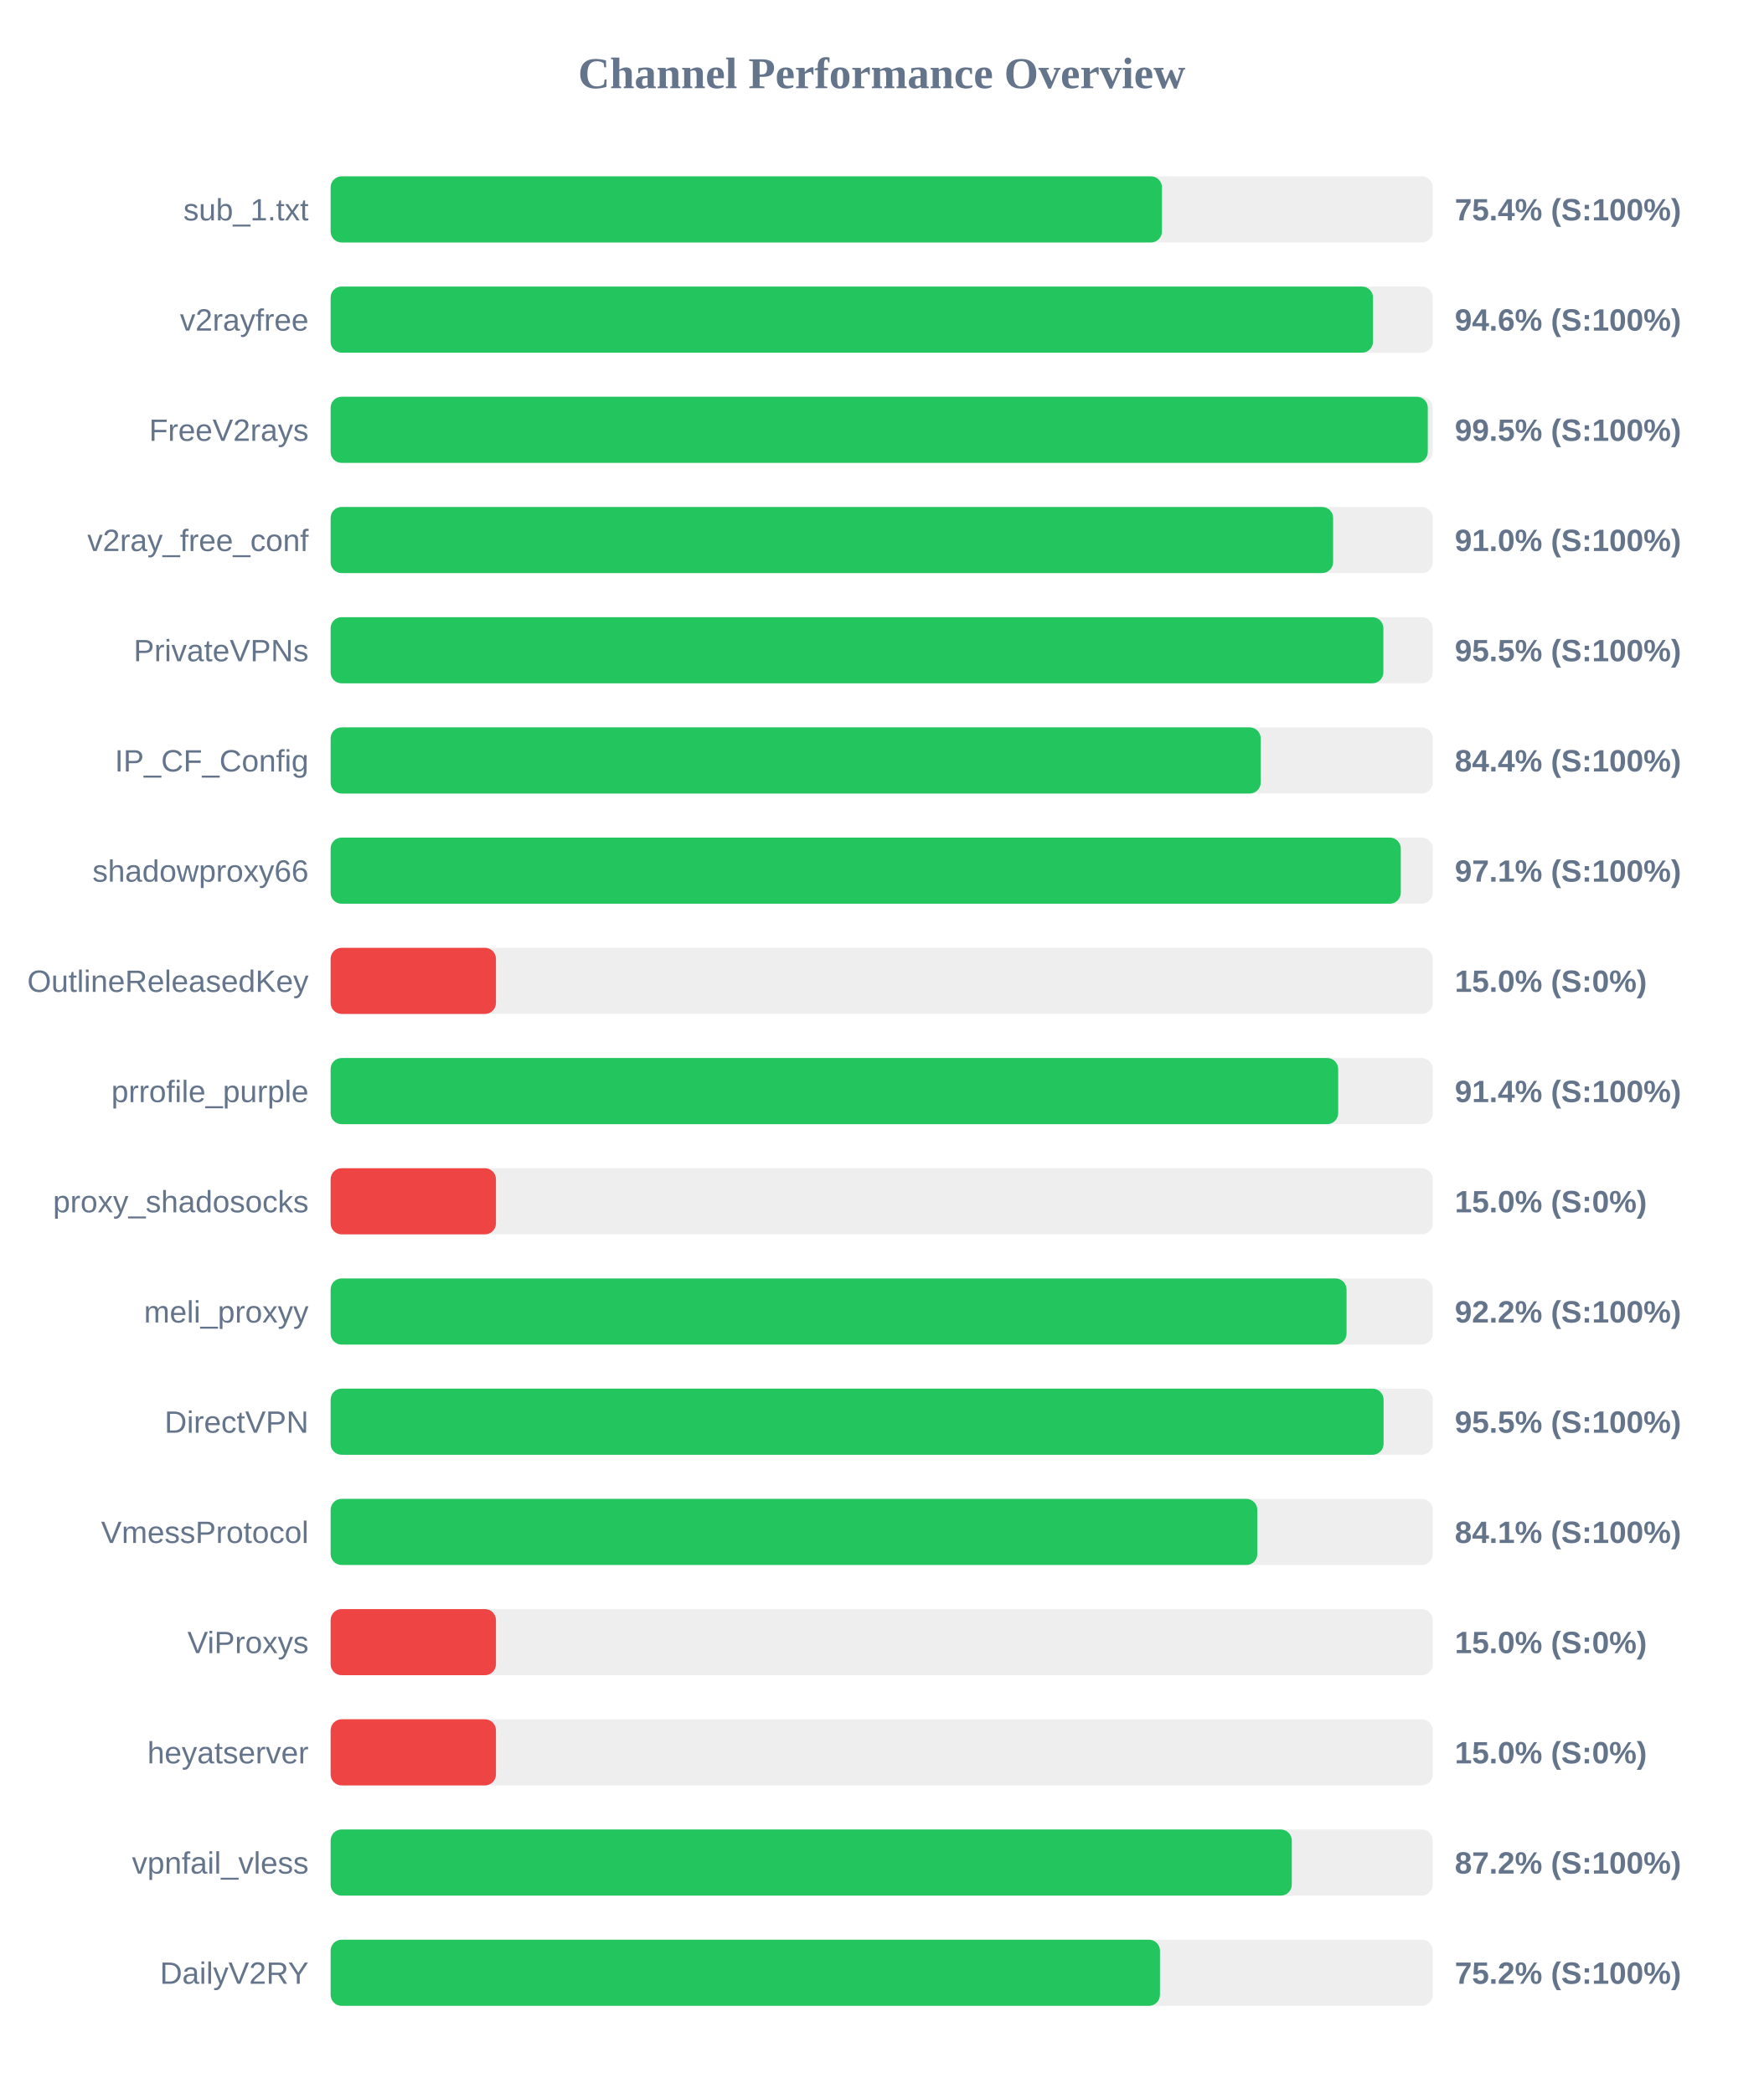
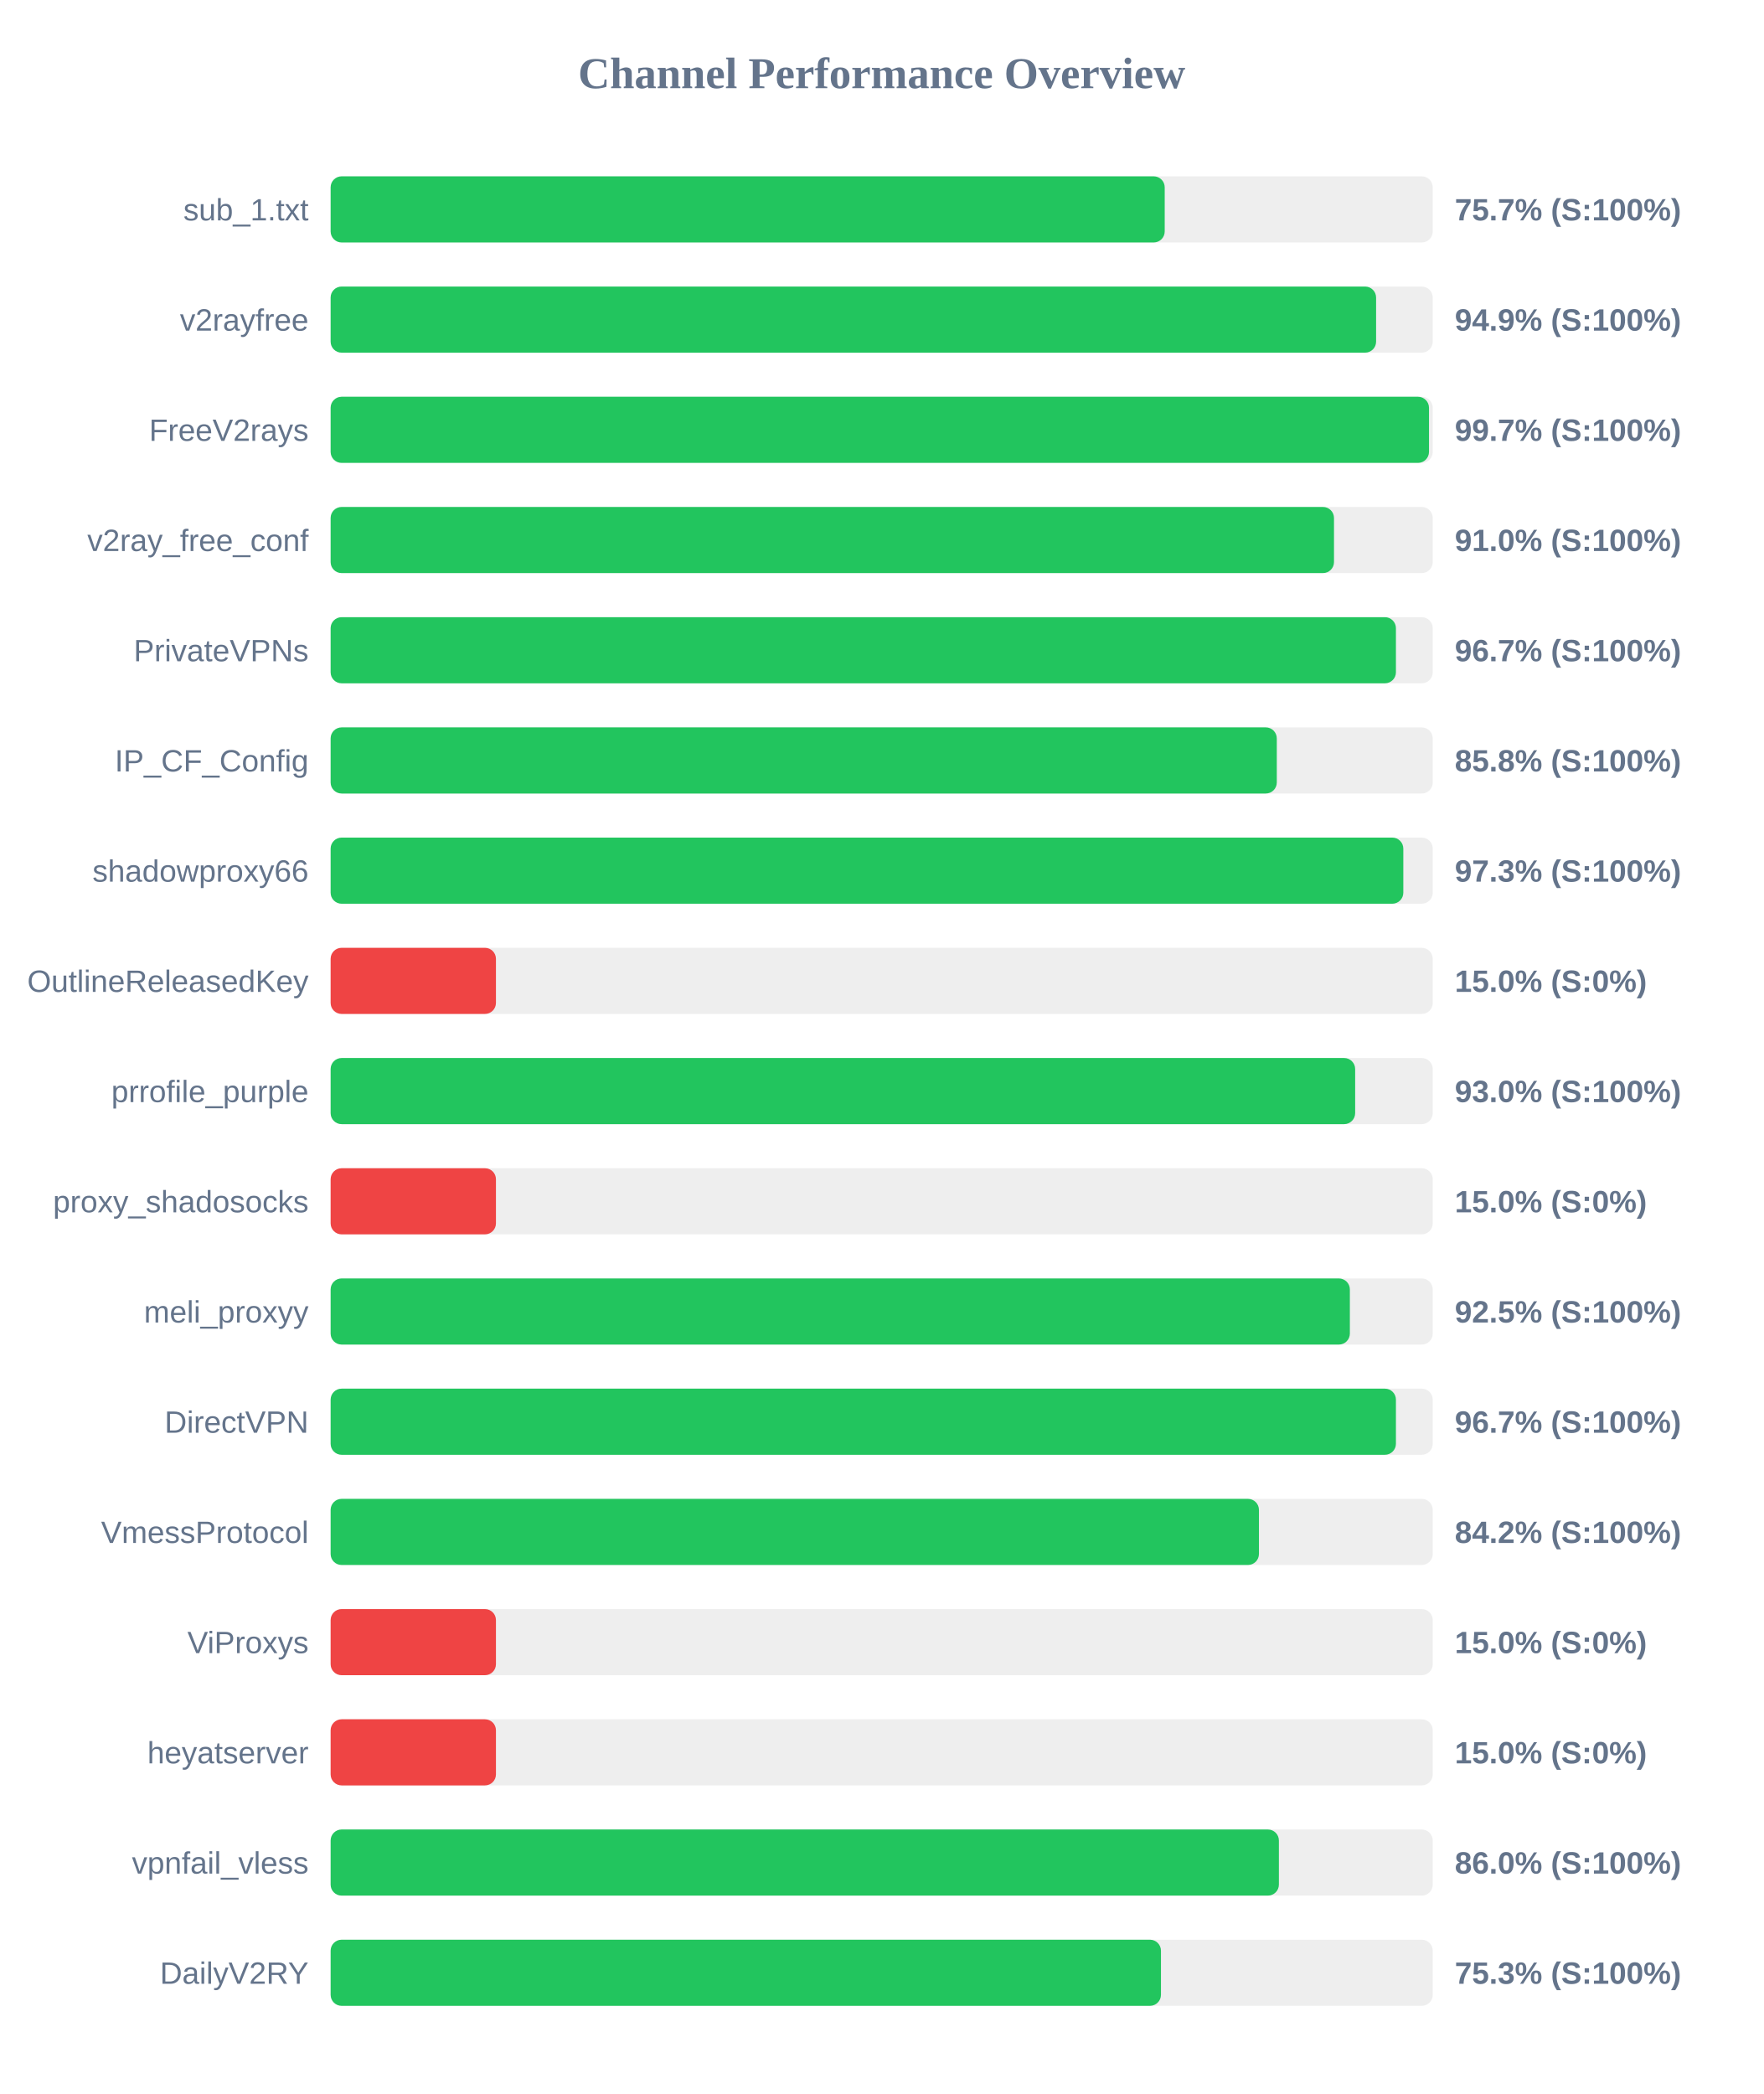
<svg xmlns="http://www.w3.org/2000/svg" width="800" height="950" version="1.1">
  <style>
        .row { font: 14px Arial; fill: #64748b; }
        .score { font: bold 14px Arial; fill: #64748b; }
    </style>
  <text x="400" y="40" text-anchor="middle" font-size="20px" font-weight="bold" fill="#64748b">Channel Performance Overview</text>
  <rect x="150" y="80" width="500" height="30" fill="#eee" rx="5" />
-   <rect x="150" y="80" width="377.15" height="30" fill="#22c55e" rx="5" />
+   <rect x="150" y="80" width="378.4" height="30" fill="#22c55e" rx="5" />
  <text x="140" y="100" text-anchor="end" class="row">sub_1.txt</text>
-   <text x="660" y="100" text-anchor="start" class="score">75.4% (S:100%)</text>
+   <text x="660" y="100" text-anchor="start" class="score">75.7% (S:100%)</text>
  <rect x="150" y="130" width="500" height="30" fill="#eee" rx="5" />
-   <rect x="150" y="130" width="472.9" height="30" fill="#22c55e" rx="5" />
+   <rect x="150" y="130" width="474.3" height="30" fill="#22c55e" rx="5" />
  <text x="140" y="150" text-anchor="end" class="row">v2rayfree</text>
-   <text x="660" y="150" text-anchor="start" class="score">94.6% (S:100%)</text>
+   <text x="660" y="150" text-anchor="start" class="score">94.9% (S:100%)</text>
  <rect x="150" y="180" width="500" height="30" fill="#eee" rx="5" />
-   <rect x="150" y="180" width="497.75" height="30" fill="#22c55e" rx="5" />
+   <rect x="150" y="180" width="498.3" height="30" fill="#22c55e" rx="5" />
  <text x="140" y="200" text-anchor="end" class="row">FreeV2rays</text>
-   <text x="660" y="200" text-anchor="start" class="score">99.5% (S:100%)</text>
+   <text x="660" y="200" text-anchor="start" class="score">99.7% (S:100%)</text>
  <rect x="150" y="230" width="500" height="30" fill="#eee" rx="5" />
-   <rect x="150" y="230" width="454.8" height="30" fill="#22c55e" rx="5" />
+   <rect x="150" y="230" width="455.2" height="30" fill="#22c55e" rx="5" />
  <text x="140" y="250" text-anchor="end" class="row">v2ray_free_conf</text>
  <text x="660" y="250" text-anchor="start" class="score">91.0% (S:100%)</text>
  <rect x="150" y="280" width="500" height="30" fill="#eee" rx="5" />
-   <rect x="150" y="280" width="477.6" height="30" fill="#22c55e" rx="5" />
+   <rect x="150" y="280" width="483.3" height="30" fill="#22c55e" rx="5" />
  <text x="140" y="300" text-anchor="end" class="row">PrivateVPNs</text>
-   <text x="660" y="300" text-anchor="start" class="score">95.5% (S:100%)</text>
+   <text x="660" y="300" text-anchor="start" class="score">96.7% (S:100%)</text>
  <rect x="150" y="330" width="500" height="30" fill="#eee" rx="5" />
-   <rect x="150" y="330" width="421.95" height="30" fill="#22c55e" rx="5" />
+   <rect x="150" y="330" width="429.25" height="30" fill="#22c55e" rx="5" />
  <text x="140" y="350" text-anchor="end" class="row">IP_CF_Config</text>
-   <text x="660" y="350" text-anchor="start" class="score">84.4% (S:100%)</text>
+   <text x="660" y="350" text-anchor="start" class="score">85.8% (S:100%)</text>
  <rect x="150" y="380" width="500" height="30" fill="#eee" rx="5" />
-   <rect x="150" y="380" width="485.5" height="30" fill="#22c55e" rx="5" />
+   <rect x="150" y="380" width="486.65" height="30" fill="#22c55e" rx="5" />
  <text x="140" y="400" text-anchor="end" class="row">shadowproxy66</text>
-   <text x="660" y="400" text-anchor="start" class="score">97.1% (S:100%)</text>
+   <text x="660" y="400" text-anchor="start" class="score">97.3% (S:100%)</text>
  <rect x="150" y="430" width="500" height="30" fill="#eee" rx="5" />
  <rect x="150" y="430" width="75.0" height="30" fill="#ef4444" rx="5" />
  <text x="140" y="450" text-anchor="end" class="row">OutlineReleasedKey</text>
  <text x="660" y="450" text-anchor="start" class="score">15.0% (S:0%)</text>
  <rect x="150" y="480" width="500" height="30" fill="#eee" rx="5" />
-   <rect x="150" y="480" width="457.1" height="30" fill="#22c55e" rx="5" />
+   <rect x="150" y="480" width="464.8" height="30" fill="#22c55e" rx="5" />
  <text x="140" y="500" text-anchor="end" class="row">prrofile_purple</text>
-   <text x="660" y="500" text-anchor="start" class="score">91.4% (S:100%)</text>
+   <text x="660" y="500" text-anchor="start" class="score">93.0% (S:100%)</text>
  <rect x="150" y="530" width="500" height="30" fill="#eee" rx="5" />
  <rect x="150" y="530" width="75.0" height="30" fill="#ef4444" rx="5" />
  <text x="140" y="550" text-anchor="end" class="row">proxy_shadosocks</text>
  <text x="660" y="550" text-anchor="start" class="score">15.0% (S:0%)</text>
  <rect x="150" y="580" width="500" height="30" fill="#eee" rx="5" />
-   <rect x="150" y="580" width="460.9" height="30" fill="#22c55e" rx="5" />
+   <rect x="150" y="580" width="462.4" height="30" fill="#22c55e" rx="5" />
  <text x="140" y="600" text-anchor="end" class="row">meli_proxyy</text>
-   <text x="660" y="600" text-anchor="start" class="score">92.2% (S:100%)</text>
+   <text x="660" y="600" text-anchor="start" class="score">92.5% (S:100%)</text>
  <rect x="150" y="630" width="500" height="30" fill="#eee" rx="5" />
-   <rect x="150" y="630" width="477.7" height="30" fill="#22c55e" rx="5" />
+   <rect x="150" y="630" width="483.3" height="30" fill="#22c55e" rx="5" />
  <text x="140" y="650" text-anchor="end" class="row">DirectVPN</text>
-   <text x="660" y="650" text-anchor="start" class="score">95.5% (S:100%)</text>
+   <text x="660" y="650" text-anchor="start" class="score">96.7% (S:100%)</text>
  <rect x="150" y="680" width="500" height="30" fill="#eee" rx="5" />
-   <rect x="150" y="680" width="420.4" height="30" fill="#22c55e" rx="5" />
+   <rect x="150" y="680" width="421.15" height="30" fill="#22c55e" rx="5" />
  <text x="140" y="700" text-anchor="end" class="row">VmessProtocol</text>
-   <text x="660" y="700" text-anchor="start" class="score">84.1% (S:100%)</text>
+   <text x="660" y="700" text-anchor="start" class="score">84.2% (S:100%)</text>
  <rect x="150" y="730" width="500" height="30" fill="#eee" rx="5" />
  <rect x="150" y="730" width="75.0" height="30" fill="#ef4444" rx="5" />
  <text x="140" y="750" text-anchor="end" class="row">ViProxys</text>
  <text x="660" y="750" text-anchor="start" class="score">15.0% (S:0%)</text>
  <rect x="150" y="780" width="500" height="30" fill="#eee" rx="5" />
  <rect x="150" y="780" width="75.0" height="30" fill="#ef4444" rx="5" />
  <text x="140" y="800" text-anchor="end" class="row">heyatserver</text>
  <text x="660" y="800" text-anchor="start" class="score">15.0% (S:0%)</text>
  <rect x="150" y="830" width="500" height="30" fill="#eee" rx="5" />
-   <rect x="150" y="830" width="436.05" height="30" fill="#22c55e" rx="5" />
+   <rect x="150" y="830" width="430.2" height="30" fill="#22c55e" rx="5" />
  <text x="140" y="850" text-anchor="end" class="row">vpnfail_vless</text>
-   <text x="660" y="850" text-anchor="start" class="score">87.2% (S:100%)</text>
+   <text x="660" y="850" text-anchor="start" class="score">86.0% (S:100%)</text>
  <rect x="150" y="880" width="500" height="30" fill="#eee" rx="5" />
-   <rect x="150" y="880" width="376.25" height="30" fill="#22c55e" rx="5" />
+   <rect x="150" y="880" width="376.7" height="30" fill="#22c55e" rx="5" />
  <text x="140" y="900" text-anchor="end" class="row">DailyV2RY</text>
-   <text x="660" y="900" text-anchor="start" class="score">75.2% (S:100%)</text>
+   <text x="660" y="900" text-anchor="start" class="score">75.3% (S:100%)</text>
</svg>
